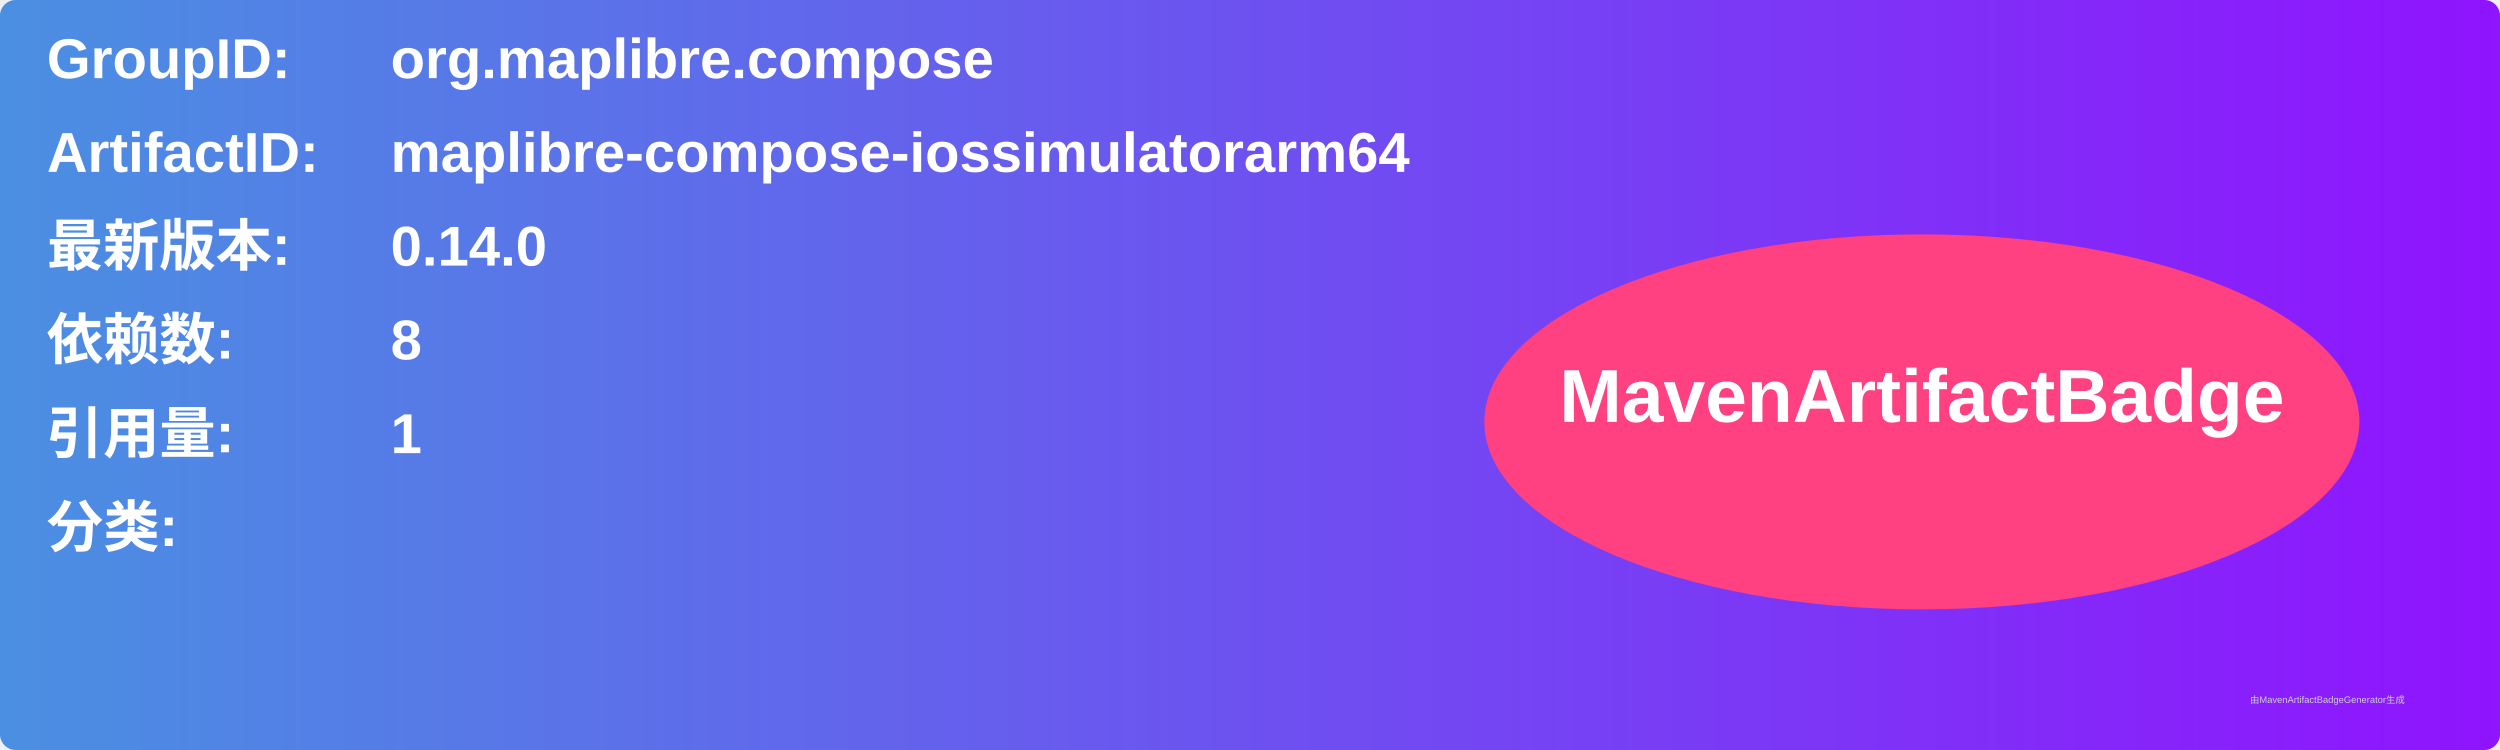
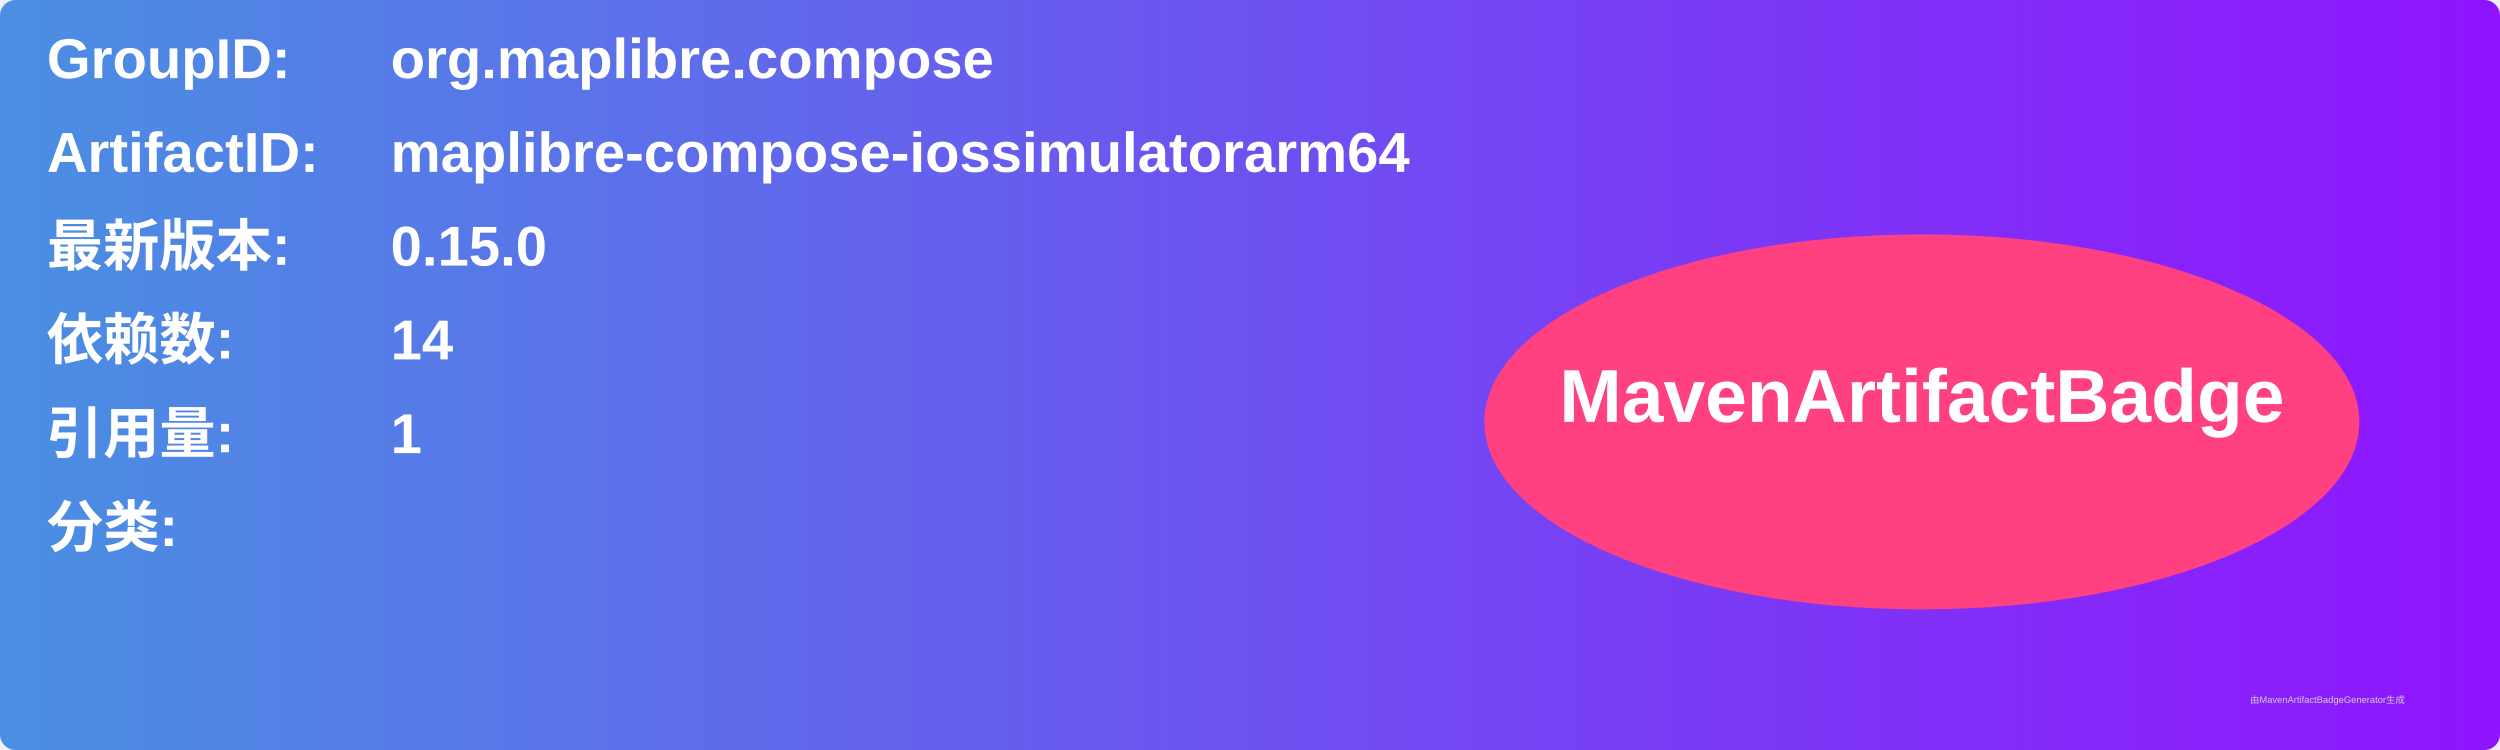
<svg xmlns="http://www.w3.org/2000/svg" width="800" height="240" viewBox="0 0 800 240">
  <linearGradient id="grad" x1="0%" y1="0%" x2="100%" y2="0%">
    <stop offset="0%" stop-color="#4a90e2" />
    <stop offset="100%" stop-color="#9013fe" />
  </linearGradient>
  <rect width="100%" height="100%" rx="5" ry="5" fill="url(#grad)" />
  <g transform="translate(15, 15)">
    <text x="0" y="10" font-family="Arial" font-size="18" fill="white" font-weight="bold" width="260">GroupID:</text>
    <text x="110" y="10" font-family="Arial" font-size="18" fill="white" font-weight="bold" width="460">org.maplibre.compose</text>
    <text x="0" y="40" font-family="Arial" font-size="18" fill="white" font-weight="bold" width="260">ArtifactID:</text>
    <text x="110" y="40" font-family="Arial" font-size="18" fill="white" font-weight="bold" width="460">maplibre-compose-iossimulatorarm64</text>
    <text x="0" y="70" font-family="Arial" font-size="18" fill="white" font-weight="bold">最新版本:</text>
    <text x="110" y="70" font-family="Arial" font-size="18" fill="white" font-weight="bold">
-       <tspan font-weight="bold">0.14.0</tspan>
+       <tspan font-weight="bold">0.15.0</tspan>
    </text>
    <text x="0" y="100" font-family="Arial" font-size="18" fill="white" font-weight="bold">依赖数: </text>
    <text x="110" y="100" font-family="Arial" font-size="18" fill="white">
-       <tspan font-weight="bold">8</tspan>
+       <tspan font-weight="bold">14</tspan>
    </text>
    <text x="0" y="130" font-family="Arial" font-size="18" fill="white" font-weight="bold">引用量: </text>
    <text x="110" y="130" font-family="Arial" font-size="18" fill="white">
      <tspan font-weight="bold">1</tspan>
    </text>
    <text x="0" y="160" font-family="Arial" font-size="18" fill="white" font-weight="bold">分类:</text>
    <text x="10" y="190" font-family="Arial" font-size="10" fill="white">
      <tspan font-weight="bold" />
    </text>
    <ellipse cx="600" cy="120" rx="140" ry="60" fill="#ff4081" />
    <text x="600" y="120" text-anchor="middle" font-family="Arial" font-size="24" fill="white" font-weight="bold">MavenArtifactBadge</text>
  </g>
  <text x="720" y="225" font-family="Arial" font-size="3" fill="#d0d0d0">由MavenArtifactBadgeGenerator生成</text>
</svg>
